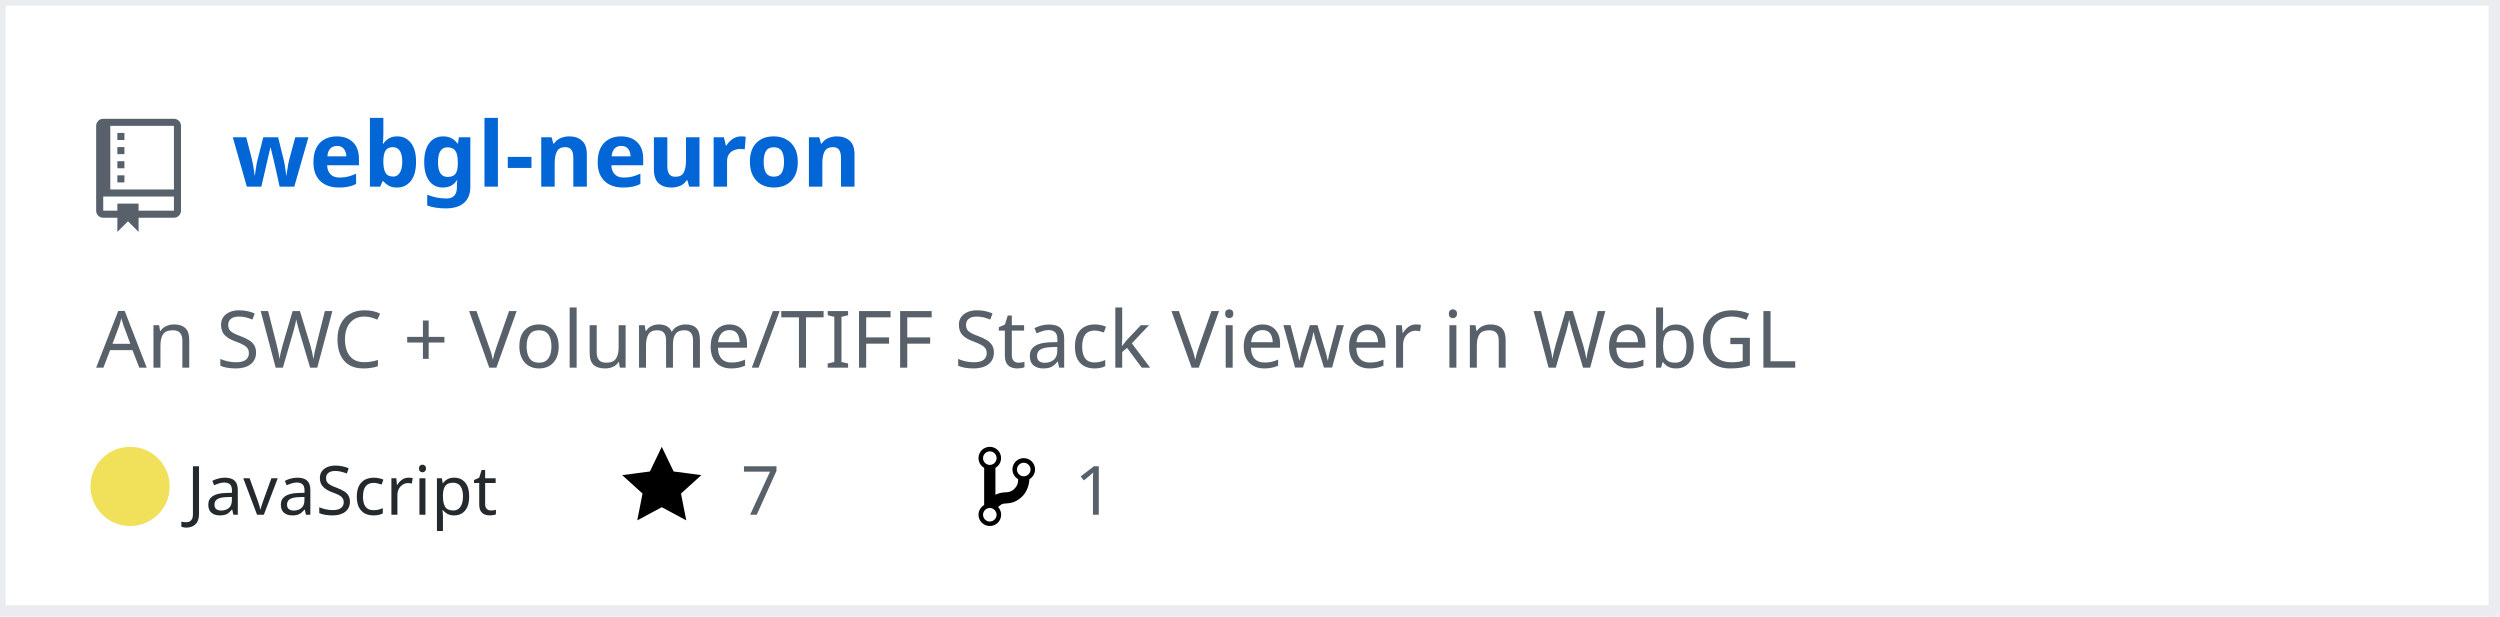
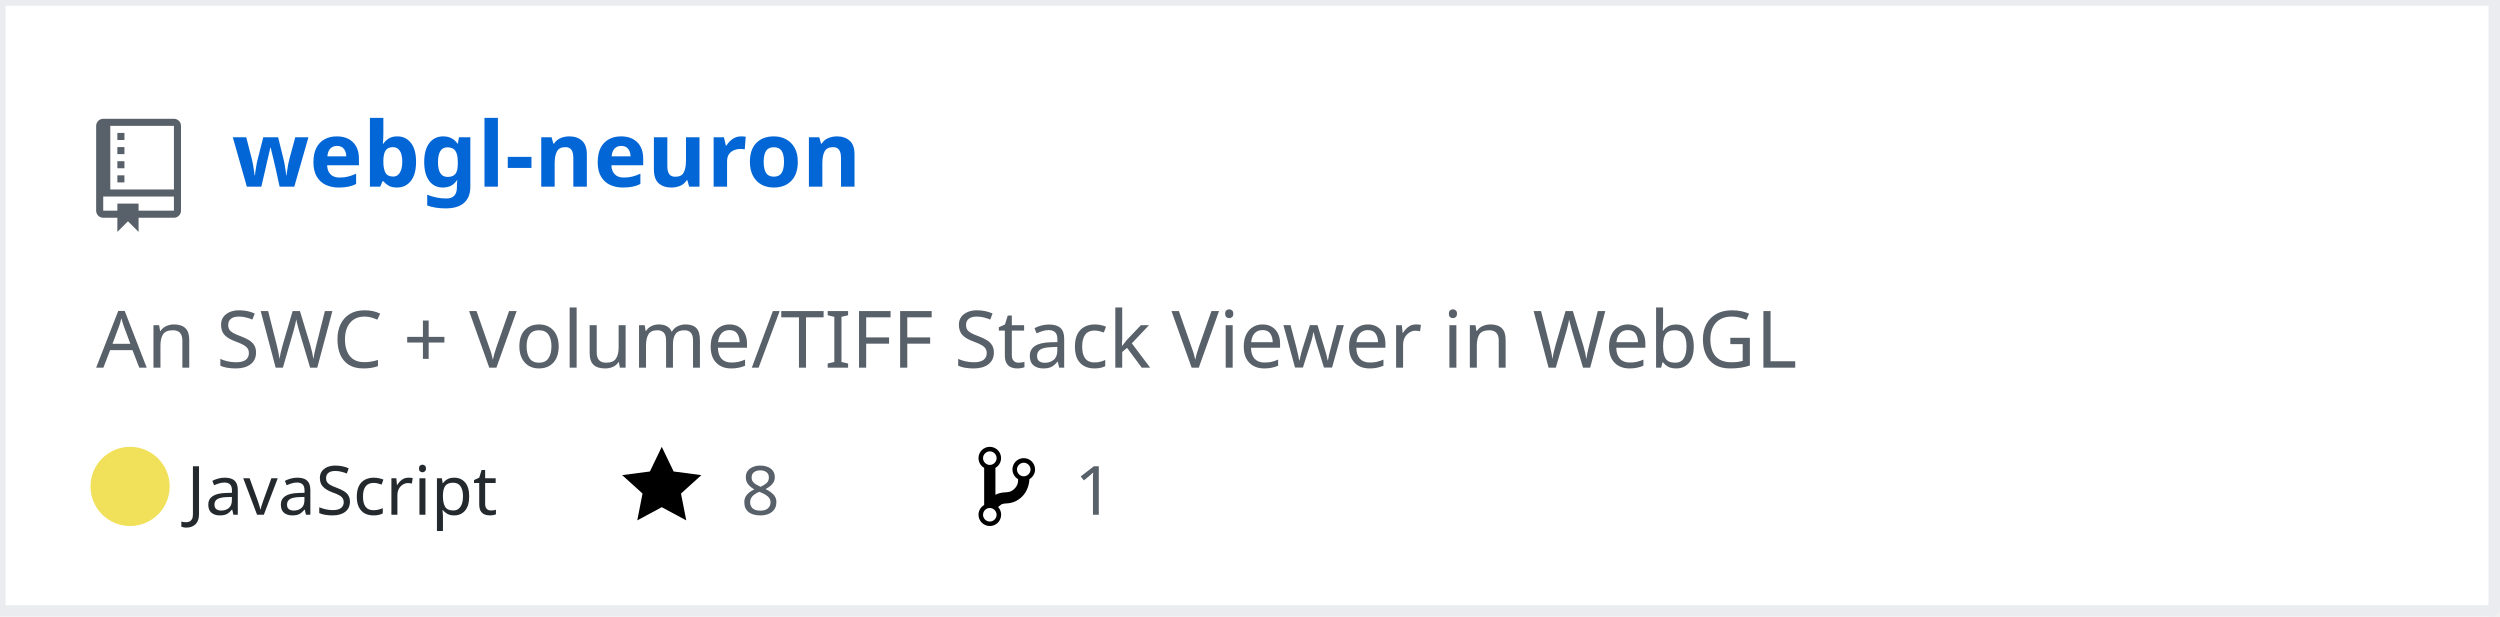
<svg xmlns="http://www.w3.org/2000/svg" width="442" height="109" version="1.2" baseProfile="tiny">
  <defs />
  <g fill="none" stroke="black" stroke-width="1" fill-rule="evenodd" stroke-linecap="square" stroke-linejoin="bevel">
    <g fill="#ffffff" fill-opacity="1" stroke="none" transform="matrix(1,0,0,1,0,0)">
      <rect x="0" y="0" width="440" height="109" />
    </g>
    <rect x="0" y="0" width="441" height="108" stroke="#eaecef" stroke-width="2" />
    <g fill="#586069" fill-opacity="1" stroke="none" transform="matrix(1.25,0,0,1.25,17,21)">
      <path vector-effect="none" fill-rule="evenodd" d="M4,9 L3,9 L3,8 L4,8 L4,9 M4,6 L3,6 L3,7 L4,7 L4,6 M4,4 L3,4 L3,5 L4,5 L4,4 M4,2 L3,2 L3,3 L4,3 L4,2 M12,1 L12,13 C12,13.55 11.55,14 11,14 L6,14 L6,16 L4.5,14.5 L3,16 L3,14 L1,14 C0.45,14 0,13.55 0,13 L0,1 C0,0.45 0.45,0 1,0 L11,0 C11.55,0 12,0.45 12,1 M11,11 L1,11 L1,13 L3,13 L3,12 L6,12 L6,13 L11,13 L11,11 M11,1 L2,1 L2,10 L11,10 L11,1" />
    </g>
    <g fill="#0366d6" fill-opacity="1" stroke="#0366d6" stroke-opacity="1" stroke-width="1" stroke-linecap="square" stroke-linejoin="bevel" transform="matrix(1,0,0,1,0,0)">
      <a href="https://github.com/Twinklebear/webgl-neuron">
        <text fill="#0366d6" fill-opacity="1" stroke="none" xml:space="preserve" x="41" y="33" font-family="sans-serif" font-size="16" font-weight="630" font-style="normal">webgl-neuron</text>
      </a>
    </g>
    <g fill="#586069" fill-opacity="1" stroke="#586069" stroke-opacity="1" stroke-width="1" stroke-linecap="square" stroke-linejoin="bevel" transform="matrix(1,0,0,1,0,0)">
      <text fill="#586069" fill-opacity="1" stroke="none" xml:space="preserve" x="17" y="65" font-family="sans-serif" font-size="14" font-weight="400" font-style="normal">An SWC + Volume/TIFF Stack Viewer in WebGL </text>
    </g>
    <g fill="#24292e" fill-opacity="1" stroke="#24292e" stroke-opacity="1" stroke-width="1" stroke-linecap="square" stroke-linejoin="bevel" transform="matrix(1,0,0,1,0,0)">
      <text fill="#24292e" fill-opacity="1" stroke="none" xml:space="preserve" x="33" y="91" font-family="sans-serif" font-size="12" font-weight="400" font-style="normal">JavaScript</text>
    </g>
    <g fill="#000000" fill-opacity="1" stroke="none" transform="matrix(1,0,0,1,110,78)">
      <a href="https://github.com/Twinklebear/webgl-neuron/stargazers">
        <path vector-effect="none" fill-rule="evenodd" d="M14,6 L9.1,5.36 L7,1 L4.9,5.36 L0,6 L3.6,9.26 L2.67,14 L7,11.67 L11.33,14 L10.4,9.26 L14,6" />
      </a>
    </g>
    <g fill="#586069" fill-opacity="1" stroke="#586069" stroke-opacity="1" stroke-width="1" stroke-linecap="square" stroke-linejoin="bevel" transform="matrix(1,0,0,1,0,0)">
      <a href="https://github.com/Twinklebear/webgl-neuron/stargazers">
-         <text fill="#586069" fill-opacity="1" stroke="none" xml:space="preserve" x="131" y="91" font-family="sans-serif" font-size="12" font-weight="400" font-style="normal">7</text>
+         <text fill="#586069" fill-opacity="1" stroke="none" xml:space="preserve" x="131" y="91" font-family="sans-serif" font-size="12" font-weight="400" font-style="normal">8</text>
      </a>
    </g>
    <g fill="#000000" fill-opacity="1" stroke="none" transform="matrix(1,0,0,1,173,78)">
      <a href="https://github.com/Twinklebear/webgl-neuron/network/members">
        <path vector-effect="none" fill-rule="evenodd" d="M10,5 C10,3.89 9.11,3 8,3 C7.097,2.998 6.305,3.603 6.07,4.476 C5.836,5.348 6.217,6.269 7,6.72 L7,7.02 C6.98,7.54 6.77,8 6.37,8.4 C5.97,8.8 5.51,9.01 4.99,9.03 C4.16,9.05 3.51,9.19 2.99,9.48 L2.99,4.72 C3.773,4.269 4.154,3.348 3.92,2.476 C3.685,1.603 2.893,0.998 1.99,1 C0.88,1 0,1.89 0,3 C0.004,3.71 0.385,4.365 1,4.72 L1,11.28 C0.41,11.63 0,12.27 0,13 C0,14.11 0.89,15 2,15 C3.11,15 4,14.11 4,13 C4,12.47 3.8,12 3.47,11.64 C3.56,11.58 3.95,11.23 4.06,11.17 C4.31,11.06 4.62,11 5,11 C6.05,10.95 6.95,10.55 7.75,9.75 C8.55,8.95 8.95,7.77 9,6.73 L8.98,6.73 C9.59,6.37 10,5.73 10,5 M2,1.8 C2.66,1.8 3.2,2.35 3.2,3 C3.2,3.65 2.65,4.2 2,4.2 C1.35,4.2 0.8,3.65 0.8,3 C0.8,2.35 1.35,1.8 2,1.8 M2,14.21 C1.34,14.21 0.8,13.66 0.8,13.01 C0.8,12.36 1.35,11.81 2,11.81 C2.65,11.81 3.2,12.36 3.2,13.01 C3.2,13.66 2.65,14.21 2,14.21 M8,6.21 C7.34,6.21 6.8,5.66 6.8,5.01 C6.8,4.36 7.35,3.81 8,3.81 C8.65,3.81 9.2,4.36 9.2,5.01 C9.2,5.66 8.65,6.21 8,6.21 " />
      </a>
    </g>
    <g fill="#586069" fill-opacity="1" stroke="#586069" stroke-opacity="1" stroke-width="1" stroke-linecap="square" stroke-linejoin="bevel" transform="matrix(1,0,0,1,0,0)">
      <a href="https://github.com/Twinklebear/webgl-neuron/network/members">
        <text fill="" fill-opacity="1" stroke="none" xml:space="preserve" x="190" y="91" font-family="sans-serif" font-size="12" font-weight="400" font-style="normal">1</text>
      </a>
    </g>
    <circle cx="23" cy="86" r="7" stroke="none" fill="#f1e05a" />
  </g>
</svg>
